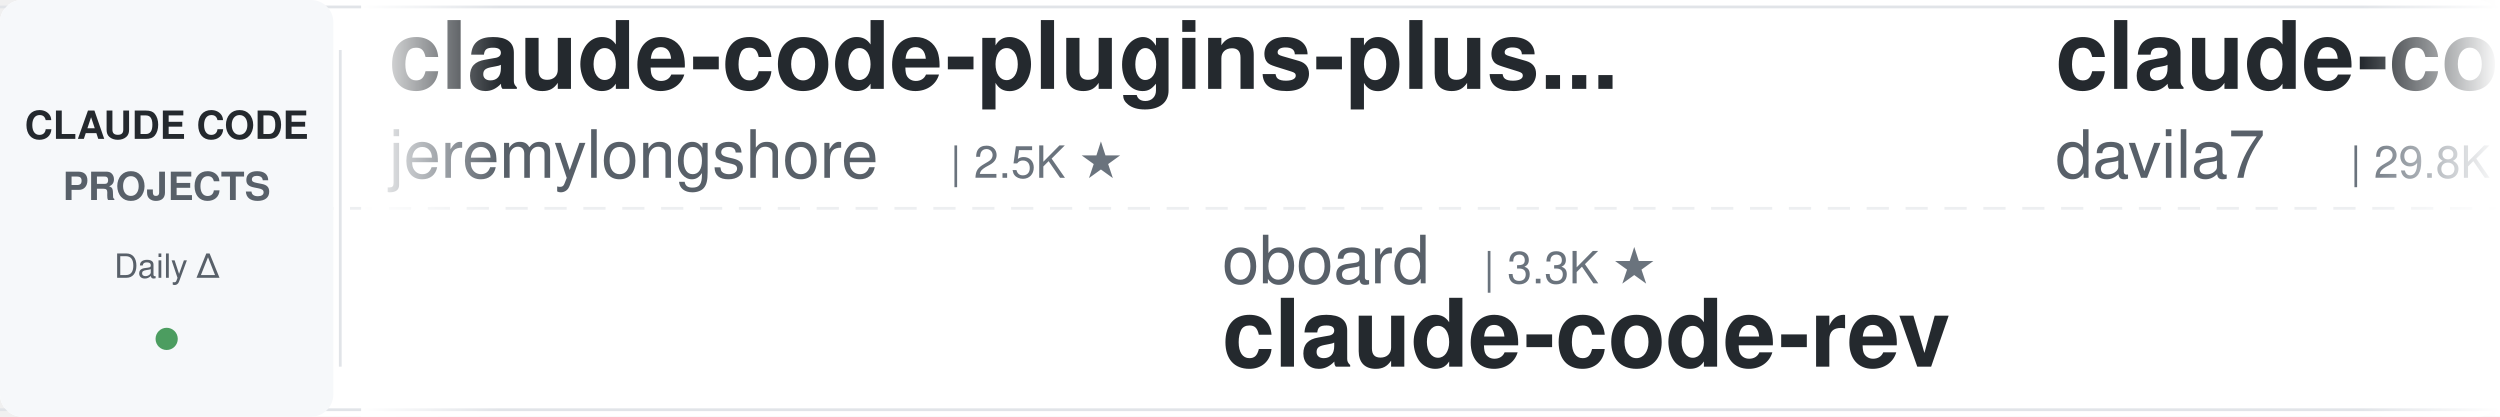
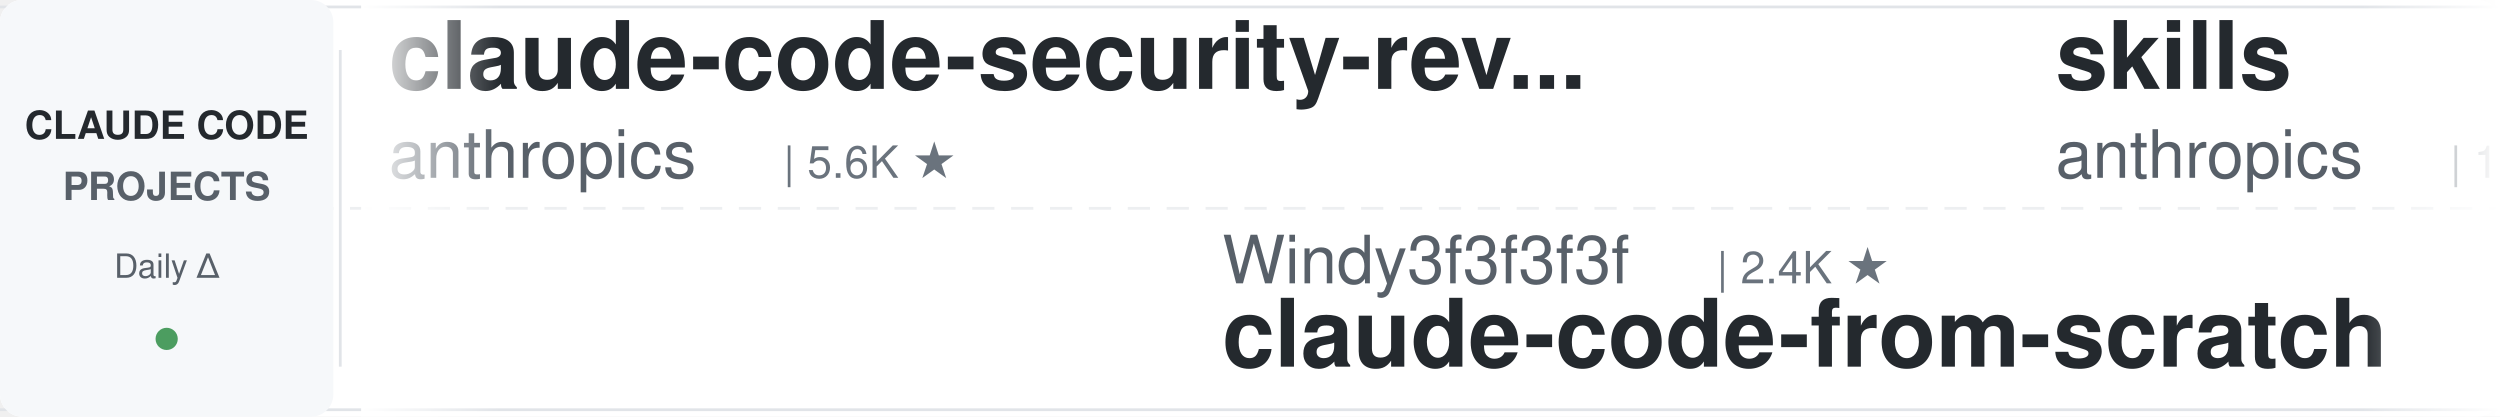
<svg xmlns="http://www.w3.org/2000/svg" width="900" height="150">
  <defs>
    <linearGradient id="leftFade" x1="0%" y1="0%" x2="100%" y2="0%">
      <stop offset="0%" style="stop-color:#ffffff;stop-opacity:1" />
      <stop offset="100%" style="stop-color:#ffffff;stop-opacity:0" />
    </linearGradient>
    <linearGradient id="rightFade" x1="0%" y1="0%" x2="100%" y2="0%">
      <stop offset="0%" style="stop-color:#ffffff;stop-opacity:0" />
      <stop offset="100%" style="stop-color:#ffffff;stop-opacity:1" />
    </linearGradient>
  </defs>
  <rect width="900" height="150" fill="#ffffff" rx="8" />
  <rect x="0" y="2" width="900" height="1" fill="#e1e4e8" />
  <rect x="0" y="147" width="900" height="1" fill="#e1e4e8" />
  <line x1="0" y1="75" x2="900" y2="75" stroke="#e1e4e8" stroke-width="1" stroke-dasharray="8 6" opacity="0.6" />
  <rect x="0" y="0" width="120" height="150" fill="#f6f8fa" rx="8" />
  <text x="60" y="50" font-family="-apple-system, BlinkMacSystemFont, 'Segoe UI', Helvetica, Arial, sans-serif" font-size="14" font-weight="600" fill="#24292e" text-anchor="middle">CLAUDE CODE</text>
  <text x="60" y="72" font-family="-apple-system, BlinkMacSystemFont, 'Segoe UI', Helvetica, Arial, sans-serif" font-size="14" font-weight="600" fill="#586069" text-anchor="middle">PROJECTS</text>
  <text x="60" y="100" font-family="-apple-system, BlinkMacSystemFont, 'Segoe UI', Helvetica, Arial, sans-serif" font-size="12" font-weight="500" fill="#586069" text-anchor="middle">Daily Δ</text>
  <circle cx="60" cy="122" r="4" fill="#22863a" opacity="0.8" />
  <rect x="122" y="18" width="1" height="114" fill="#e1e4e8" />
  <clipPath id="tickerClip">
    <rect x="130" y="0" width="770" height="150" />
  </clipPath>
  <g clip-path="url(#tickerClip)">
    <g id="tickerItems">
      <animateTransform attributeName="transform" attributeType="XML" type="translate" from="0 0" to="-3000 0" dur="54s" repeatCount="indefinite" />
      <g transform="translate(0, 0)">
-         <text x="140" y="32" font-family="-apple-system, BlinkMacSystemFont, 'Segoe UI', Helvetica, Arial, sans-serif" font-size="34" font-weight="600" fill="#24292e">claude-code-plugins-plus...</text>
-         <text x="140" y="64" font-family="-apple-system, BlinkMacSystemFont, 'Segoe UI', Helvetica, Arial, sans-serif" font-size="24" font-weight="400" fill="#586069">jeremylongshore</text>
-         <text x="342" y="64" font-family="-apple-system, BlinkMacSystemFont, 'Segoe UI', Helvetica, Arial, sans-serif" font-size="16" font-weight="500" fill="#6a737d">| 2.5K ★</text>
+         <text x="140" y="32" font-family="-apple-system, BlinkMacSystemFont, 'Segoe UI', Helvetica, Arial, sans-serif" font-size="34" font-weight="600" fill="#24292e">claude-code-security-rev...</text>
+         <text x="140" y="64" font-family="-apple-system, BlinkMacSystemFont, 'Segoe UI', Helvetica, Arial, sans-serif" font-size="24" font-weight="400" fill="#586069">anthropics</text>
+         <text x="282" y="64" font-family="-apple-system, BlinkMacSystemFont, 'Segoe UI', Helvetica, Arial, sans-serif" font-size="16" font-weight="500" fill="#6a737d">| 5.6K ★</text>
      </g>
      <g transform="translate(300, 0)">
-         <text x="140" y="102" font-family="-apple-system, BlinkMacSystemFont, 'Segoe UI', Helvetica, Arial, sans-serif" font-size="24" font-weight="400" fill="#586069">oboard</text>
-         <text x="234" y="102" font-family="-apple-system, BlinkMacSystemFont, 'Segoe UI', Helvetica, Arial, sans-serif" font-size="16" font-weight="500" fill="#6a737d">| 3.3K ★</text>
-         <text x="140" y="132" font-family="-apple-system, BlinkMacSystemFont, 'Segoe UI', Helvetica, Arial, sans-serif" font-size="34" font-weight="600" fill="#24292e">claude-code-rev</text>
+         <text x="140" y="102" font-family="-apple-system, BlinkMacSystemFont, 'Segoe UI', Helvetica, Arial, sans-serif" font-size="24" font-weight="400" fill="#586069">Windy3f3f3f3f</text>
+         <text x="318" y="102" font-family="-apple-system, BlinkMacSystemFont, 'Segoe UI', Helvetica, Arial, sans-serif" font-size="16" font-weight="500" fill="#6a737d">| 2.4K ★</text>
+         <text x="140" y="132" font-family="-apple-system, BlinkMacSystemFont, 'Segoe UI', Helvetica, Arial, sans-serif" font-size="34" font-weight="600" fill="#24292e">claude-code-from-scratch</text>
      </g>
      <g transform="translate(600, 0)">
-         <text x="140" y="32" font-family="-apple-system, BlinkMacSystemFont, 'Segoe UI', Helvetica, Arial, sans-serif" font-size="34" font-weight="600" fill="#24292e">claude-code-templates</text>
-         <text x="140" y="64" font-family="-apple-system, BlinkMacSystemFont, 'Segoe UI', Helvetica, Arial, sans-serif" font-size="24" font-weight="400" fill="#586069">davila7</text>
-         <text x="246" y="64" font-family="-apple-system, BlinkMacSystemFont, 'Segoe UI', Helvetica, Arial, sans-serif" font-size="16" font-weight="500" fill="#6a737d">| 29.8K ★</text>
+         <text x="140" y="32" font-family="-apple-system, BlinkMacSystemFont, 'Segoe UI', Helvetica, Arial, sans-serif" font-size="34" font-weight="600" fill="#24292e">skills</text>
+         <text x="140" y="64" font-family="-apple-system, BlinkMacSystemFont, 'Segoe UI', Helvetica, Arial, sans-serif" font-size="24" font-weight="400" fill="#586069">anthropics</text>
+         <text x="282" y="64" font-family="-apple-system, BlinkMacSystemFont, 'Segoe UI', Helvetica, Arial, sans-serif" font-size="16" font-weight="500" fill="#6a737d">| 163.4K ★</text>
      </g>
      <g transform="translate(900, 0)">
-         <text x="140" y="102" font-family="-apple-system, BlinkMacSystemFont, 'Segoe UI', Helvetica, Arial, sans-serif" font-size="24" font-weight="400" fill="#586069">wanshuiyin</text>
-         <text x="282" y="102" font-family="-apple-system, BlinkMacSystemFont, 'Segoe UI', Helvetica, Arial, sans-serif" font-size="16" font-weight="500" fill="#6a737d">| 13.7K ★</text>
-         <text x="140" y="132" font-family="-apple-system, BlinkMacSystemFont, 'Segoe UI', Helvetica, Arial, sans-serif" font-size="34" font-weight="600" fill="#24292e">Auto-claude-code-researc...</text>
+         <text x="140" y="102" font-family="-apple-system, BlinkMacSystemFont, 'Segoe UI', Helvetica, Arial, sans-serif" font-size="24" font-weight="400" fill="#586069">huangjia2019</text>
+         <text x="306" y="102" font-family="-apple-system, BlinkMacSystemFont, 'Segoe UI', Helvetica, Arial, sans-serif" font-size="16" font-weight="500" fill="#6a737d">| 1.0K ★</text>
+         <text x="140" y="132" font-family="-apple-system, BlinkMacSystemFont, 'Segoe UI', Helvetica, Arial, sans-serif" font-size="34" font-weight="600" fill="#24292e">claude-code-engineering</text>
      </g>
      <g transform="translate(1200, 0)">
-         <text x="140" y="32" font-family="-apple-system, BlinkMacSystemFont, 'Segoe UI', Helvetica, Arial, sans-serif" font-size="34" font-weight="600" fill="#24292e">claude-code-workflows</text>
-         <text x="140" y="64" font-family="-apple-system, BlinkMacSystemFont, 'Segoe UI', Helvetica, Arial, sans-serif" font-size="24" font-weight="400" fill="#586069">OneRedOak</text>
-         <text x="270" y="64" font-family="-apple-system, BlinkMacSystemFont, 'Segoe UI', Helvetica, Arial, sans-serif" font-size="16" font-weight="500" fill="#6a737d">| 3.9K ★</text>
+         <text x="140" y="32" font-family="-apple-system, BlinkMacSystemFont, 'Segoe UI', Helvetica, Arial, sans-serif" font-size="34" font-weight="600" fill="#24292e">claude-coder</text>
+         <text x="140" y="64" font-family="-apple-system, BlinkMacSystemFont, 'Segoe UI', Helvetica, Arial, sans-serif" font-size="24" font-weight="400" fill="#586069">kodu-ai</text>
+         <text x="246" y="64" font-family="-apple-system, BlinkMacSystemFont, 'Segoe UI', Helvetica, Arial, sans-serif" font-size="16" font-weight="500" fill="#6a737d">| 5.3K ★</text>
      </g>
      <g transform="translate(1500, 0)">
-         <text x="140" y="102" font-family="-apple-system, BlinkMacSystemFont, 'Segoe UI', Helvetica, Arial, sans-serif" font-size="24" font-weight="400" fill="#586069">1rgs</text>
-         <text x="210" y="102" font-family="-apple-system, BlinkMacSystemFont, 'Segoe UI', Helvetica, Arial, sans-serif" font-size="16" font-weight="500" fill="#6a737d">| 3.7K ★</text>
-         <text x="140" y="132" font-family="-apple-system, BlinkMacSystemFont, 'Segoe UI', Helvetica, Arial, sans-serif" font-size="34" font-weight="600" fill="#24292e">claude-code-proxy</text>
-       </g>
-       <g transform="translate(1800, 0)">
-         <text x="140" y="32" font-family="-apple-system, BlinkMacSystemFont, 'Segoe UI', Helvetica, Arial, sans-serif" font-size="34" font-weight="600" fill="#24292e">claude-code-telegram</text>
-         <text x="140" y="64" font-family="-apple-system, BlinkMacSystemFont, 'Segoe UI', Helvetica, Arial, sans-serif" font-size="24" font-weight="400" fill="#586069">RichardAtCT</text>
-         <text x="294" y="64" font-family="-apple-system, BlinkMacSystemFont, 'Segoe UI', Helvetica, Arial, sans-serif" font-size="16" font-weight="500" fill="#6a737d">| 2.7K ★</text>
-       </g>
-       <g transform="translate(2100, 0)">
-         <text x="140" y="102" font-family="-apple-system, BlinkMacSystemFont, 'Segoe UI', Helvetica, Arial, sans-serif" font-size="24" font-weight="400" fill="#586069">Donchitos</text>
-         <text x="270" y="102" font-family="-apple-system, BlinkMacSystemFont, 'Segoe UI', Helvetica, Arial, sans-serif" font-size="16" font-weight="500" fill="#6a737d">| 23.3K ★</text>
-         <text x="140" y="132" font-family="-apple-system, BlinkMacSystemFont, 'Segoe UI', Helvetica, Arial, sans-serif" font-size="34" font-weight="600" fill="#24292e">Claude-Code-Game-Studios</text>
-       </g>
-       <g transform="translate(2400, 0)">
-         <text x="140" y="32" font-family="-apple-system, BlinkMacSystemFont, 'Segoe UI', Helvetica, Arial, sans-serif" font-size="34" font-weight="600" fill="#24292e">sc-claude-code-files</text>
-         <text x="140" y="64" font-family="-apple-system, BlinkMacSystemFont, 'Segoe UI', Helvetica, Arial, sans-serif" font-size="24" font-weight="400" fill="#586069">https-deeplearning-ai</text>
-         <text x="414" y="64" font-family="-apple-system, BlinkMacSystemFont, 'Segoe UI', Helvetica, Arial, sans-serif" font-size="16" font-weight="500" fill="#6a737d">| 535 ★</text>
-       </g>
-       <g transform="translate(2700, 0)">
        <text x="140" y="102" font-family="-apple-system, BlinkMacSystemFont, 'Segoe UI', Helvetica, Arial, sans-serif" font-size="24" font-weight="400" fill="#586069">luyao618</text>
        <text x="258" y="102" font-family="-apple-system, BlinkMacSystemFont, 'Segoe UI', Helvetica, Arial, sans-serif" font-size="16" font-weight="500" fill="#6a737d">| 1.6K ★</text>
        <text x="140" y="132" font-family="-apple-system, BlinkMacSystemFont, 'Segoe UI', Helvetica, Arial, sans-serif" font-size="34" font-weight="600" fill="#24292e">Claude-Code-Source-Study</text>
      </g>
+       <g transform="translate(1800, 0)">
+         <text x="140" y="32" font-family="-apple-system, BlinkMacSystemFont, 'Segoe UI', Helvetica, Arial, sans-serif" font-size="34" font-weight="600" fill="#24292e">claude-code-guide</text>
+         <text x="140" y="64" font-family="-apple-system, BlinkMacSystemFont, 'Segoe UI', Helvetica, Arial, sans-serif" font-size="24" font-weight="400" fill="#586069">Cranot</text>
+         <text x="234" y="64" font-family="-apple-system, BlinkMacSystemFont, 'Segoe UI', Helvetica, Arial, sans-serif" font-size="16" font-weight="500" fill="#6a737d">| 2.8K ★</text>
+       </g>
+       <g transform="translate(2100, 0)">
+         <text x="140" y="102" font-family="-apple-system, BlinkMacSystemFont, 'Segoe UI', Helvetica, Arial, sans-serif" font-size="24" font-weight="400" fill="#586069">Yeachan-Heo</text>
+         <text x="294" y="102" font-family="-apple-system, BlinkMacSystemFont, 'Segoe UI', Helvetica, Arial, sans-serif" font-size="16" font-weight="500" fill="#6a737d">| 38.0K ★</text>
+         <text x="140" y="132" font-family="-apple-system, BlinkMacSystemFont, 'Segoe UI', Helvetica, Arial, sans-serif" font-size="34" font-weight="600" fill="#24292e">oh-my-claudecode</text>
+       </g>
+       <g transform="translate(2400, 0)">
+         <text x="140" y="32" font-family="-apple-system, BlinkMacSystemFont, 'Segoe UI', Helvetica, Arial, sans-serif" font-size="34" font-weight="600" fill="#24292e">everything-claude-code-z...</text>
+         <text x="140" y="64" font-family="-apple-system, BlinkMacSystemFont, 'Segoe UI', Helvetica, Arial, sans-serif" font-size="24" font-weight="400" fill="#586069">xu-xiang</text>
+         <text x="258" y="64" font-family="-apple-system, BlinkMacSystemFont, 'Segoe UI', Helvetica, Arial, sans-serif" font-size="16" font-weight="500" fill="#6a737d">| 1.7K ★</text>
+       </g>
+       <g transform="translate(2700, 0)">
+         <text x="140" y="102" font-family="-apple-system, BlinkMacSystemFont, 'Segoe UI', Helvetica, Arial, sans-serif" font-size="24" font-weight="400" fill="#586069">ChrisWiles</text>
+         <text x="282" y="102" font-family="-apple-system, BlinkMacSystemFont, 'Segoe UI', Helvetica, Arial, sans-serif" font-size="16" font-weight="500" fill="#6a737d">| 6.0K ★</text>
+         <text x="140" y="132" font-family="-apple-system, BlinkMacSystemFont, 'Segoe UI', Helvetica, Arial, sans-serif" font-size="34" font-weight="600" fill="#24292e">claude-code-showcase</text>
+       </g>
      <g transform="translate(3000, 0)">
-         <text x="140" y="32" font-family="-apple-system, BlinkMacSystemFont, 'Segoe UI', Helvetica, Arial, sans-serif" font-size="34" font-weight="600" fill="#24292e">claude-code-plugins-plus...</text>
-         <text x="140" y="64" font-family="-apple-system, BlinkMacSystemFont, 'Segoe UI', Helvetica, Arial, sans-serif" font-size="24" font-weight="400" fill="#586069">jeremylongshore</text>
-         <text x="342" y="64" font-family="-apple-system, BlinkMacSystemFont, 'Segoe UI', Helvetica, Arial, sans-serif" font-size="16" font-weight="500" fill="#6a737d">| 2.5K ★</text>
+         <text x="140" y="32" font-family="-apple-system, BlinkMacSystemFont, 'Segoe UI', Helvetica, Arial, sans-serif" font-size="34" font-weight="600" fill="#24292e">claude-code-security-rev...</text>
+         <text x="140" y="64" font-family="-apple-system, BlinkMacSystemFont, 'Segoe UI', Helvetica, Arial, sans-serif" font-size="24" font-weight="400" fill="#586069">anthropics</text>
+         <text x="282" y="64" font-family="-apple-system, BlinkMacSystemFont, 'Segoe UI', Helvetica, Arial, sans-serif" font-size="16" font-weight="500" fill="#6a737d">| 5.6K ★</text>
      </g>
      <g transform="translate(3300, 0)">
-         <text x="140" y="102" font-family="-apple-system, BlinkMacSystemFont, 'Segoe UI', Helvetica, Arial, sans-serif" font-size="24" font-weight="400" fill="#586069">oboard</text>
-         <text x="234" y="102" font-family="-apple-system, BlinkMacSystemFont, 'Segoe UI', Helvetica, Arial, sans-serif" font-size="16" font-weight="500" fill="#6a737d">| 3.3K ★</text>
-         <text x="140" y="132" font-family="-apple-system, BlinkMacSystemFont, 'Segoe UI', Helvetica, Arial, sans-serif" font-size="34" font-weight="600" fill="#24292e">claude-code-rev</text>
+         <text x="140" y="102" font-family="-apple-system, BlinkMacSystemFont, 'Segoe UI', Helvetica, Arial, sans-serif" font-size="24" font-weight="400" fill="#586069">Windy3f3f3f3f</text>
+         <text x="318" y="102" font-family="-apple-system, BlinkMacSystemFont, 'Segoe UI', Helvetica, Arial, sans-serif" font-size="16" font-weight="500" fill="#6a737d">| 2.4K ★</text>
+         <text x="140" y="132" font-family="-apple-system, BlinkMacSystemFont, 'Segoe UI', Helvetica, Arial, sans-serif" font-size="34" font-weight="600" fill="#24292e">claude-code-from-scratch</text>
      </g>
      <g transform="translate(3600, 0)">
-         <text x="140" y="32" font-family="-apple-system, BlinkMacSystemFont, 'Segoe UI', Helvetica, Arial, sans-serif" font-size="34" font-weight="600" fill="#24292e">claude-code-templates</text>
-         <text x="140" y="64" font-family="-apple-system, BlinkMacSystemFont, 'Segoe UI', Helvetica, Arial, sans-serif" font-size="24" font-weight="400" fill="#586069">davila7</text>
-         <text x="246" y="64" font-family="-apple-system, BlinkMacSystemFont, 'Segoe UI', Helvetica, Arial, sans-serif" font-size="16" font-weight="500" fill="#6a737d">| 29.8K ★</text>
+         <text x="140" y="32" font-family="-apple-system, BlinkMacSystemFont, 'Segoe UI', Helvetica, Arial, sans-serif" font-size="34" font-weight="600" fill="#24292e">skills</text>
+         <text x="140" y="64" font-family="-apple-system, BlinkMacSystemFont, 'Segoe UI', Helvetica, Arial, sans-serif" font-size="24" font-weight="400" fill="#586069">anthropics</text>
+         <text x="282" y="64" font-family="-apple-system, BlinkMacSystemFont, 'Segoe UI', Helvetica, Arial, sans-serif" font-size="16" font-weight="500" fill="#6a737d">| 163.4K ★</text>
      </g>
      <g transform="translate(3900, 0)">
-         <text x="140" y="102" font-family="-apple-system, BlinkMacSystemFont, 'Segoe UI', Helvetica, Arial, sans-serif" font-size="24" font-weight="400" fill="#586069">wanshuiyin</text>
-         <text x="282" y="102" font-family="-apple-system, BlinkMacSystemFont, 'Segoe UI', Helvetica, Arial, sans-serif" font-size="16" font-weight="500" fill="#6a737d">| 13.7K ★</text>
-         <text x="140" y="132" font-family="-apple-system, BlinkMacSystemFont, 'Segoe UI', Helvetica, Arial, sans-serif" font-size="34" font-weight="600" fill="#24292e">Auto-claude-code-researc...</text>
+         <text x="140" y="102" font-family="-apple-system, BlinkMacSystemFont, 'Segoe UI', Helvetica, Arial, sans-serif" font-size="24" font-weight="400" fill="#586069">huangjia2019</text>
+         <text x="306" y="102" font-family="-apple-system, BlinkMacSystemFont, 'Segoe UI', Helvetica, Arial, sans-serif" font-size="16" font-weight="500" fill="#6a737d">| 1.0K ★</text>
+         <text x="140" y="132" font-family="-apple-system, BlinkMacSystemFont, 'Segoe UI', Helvetica, Arial, sans-serif" font-size="34" font-weight="600" fill="#24292e">claude-code-engineering</text>
      </g>
    </g>
  </g>
  <rect x="130" y="0" width="50" height="150" fill="url(#leftFade)" />
  <rect x="850" y="0" width="50" height="150" fill="url(#rightFade)" />
</svg>
